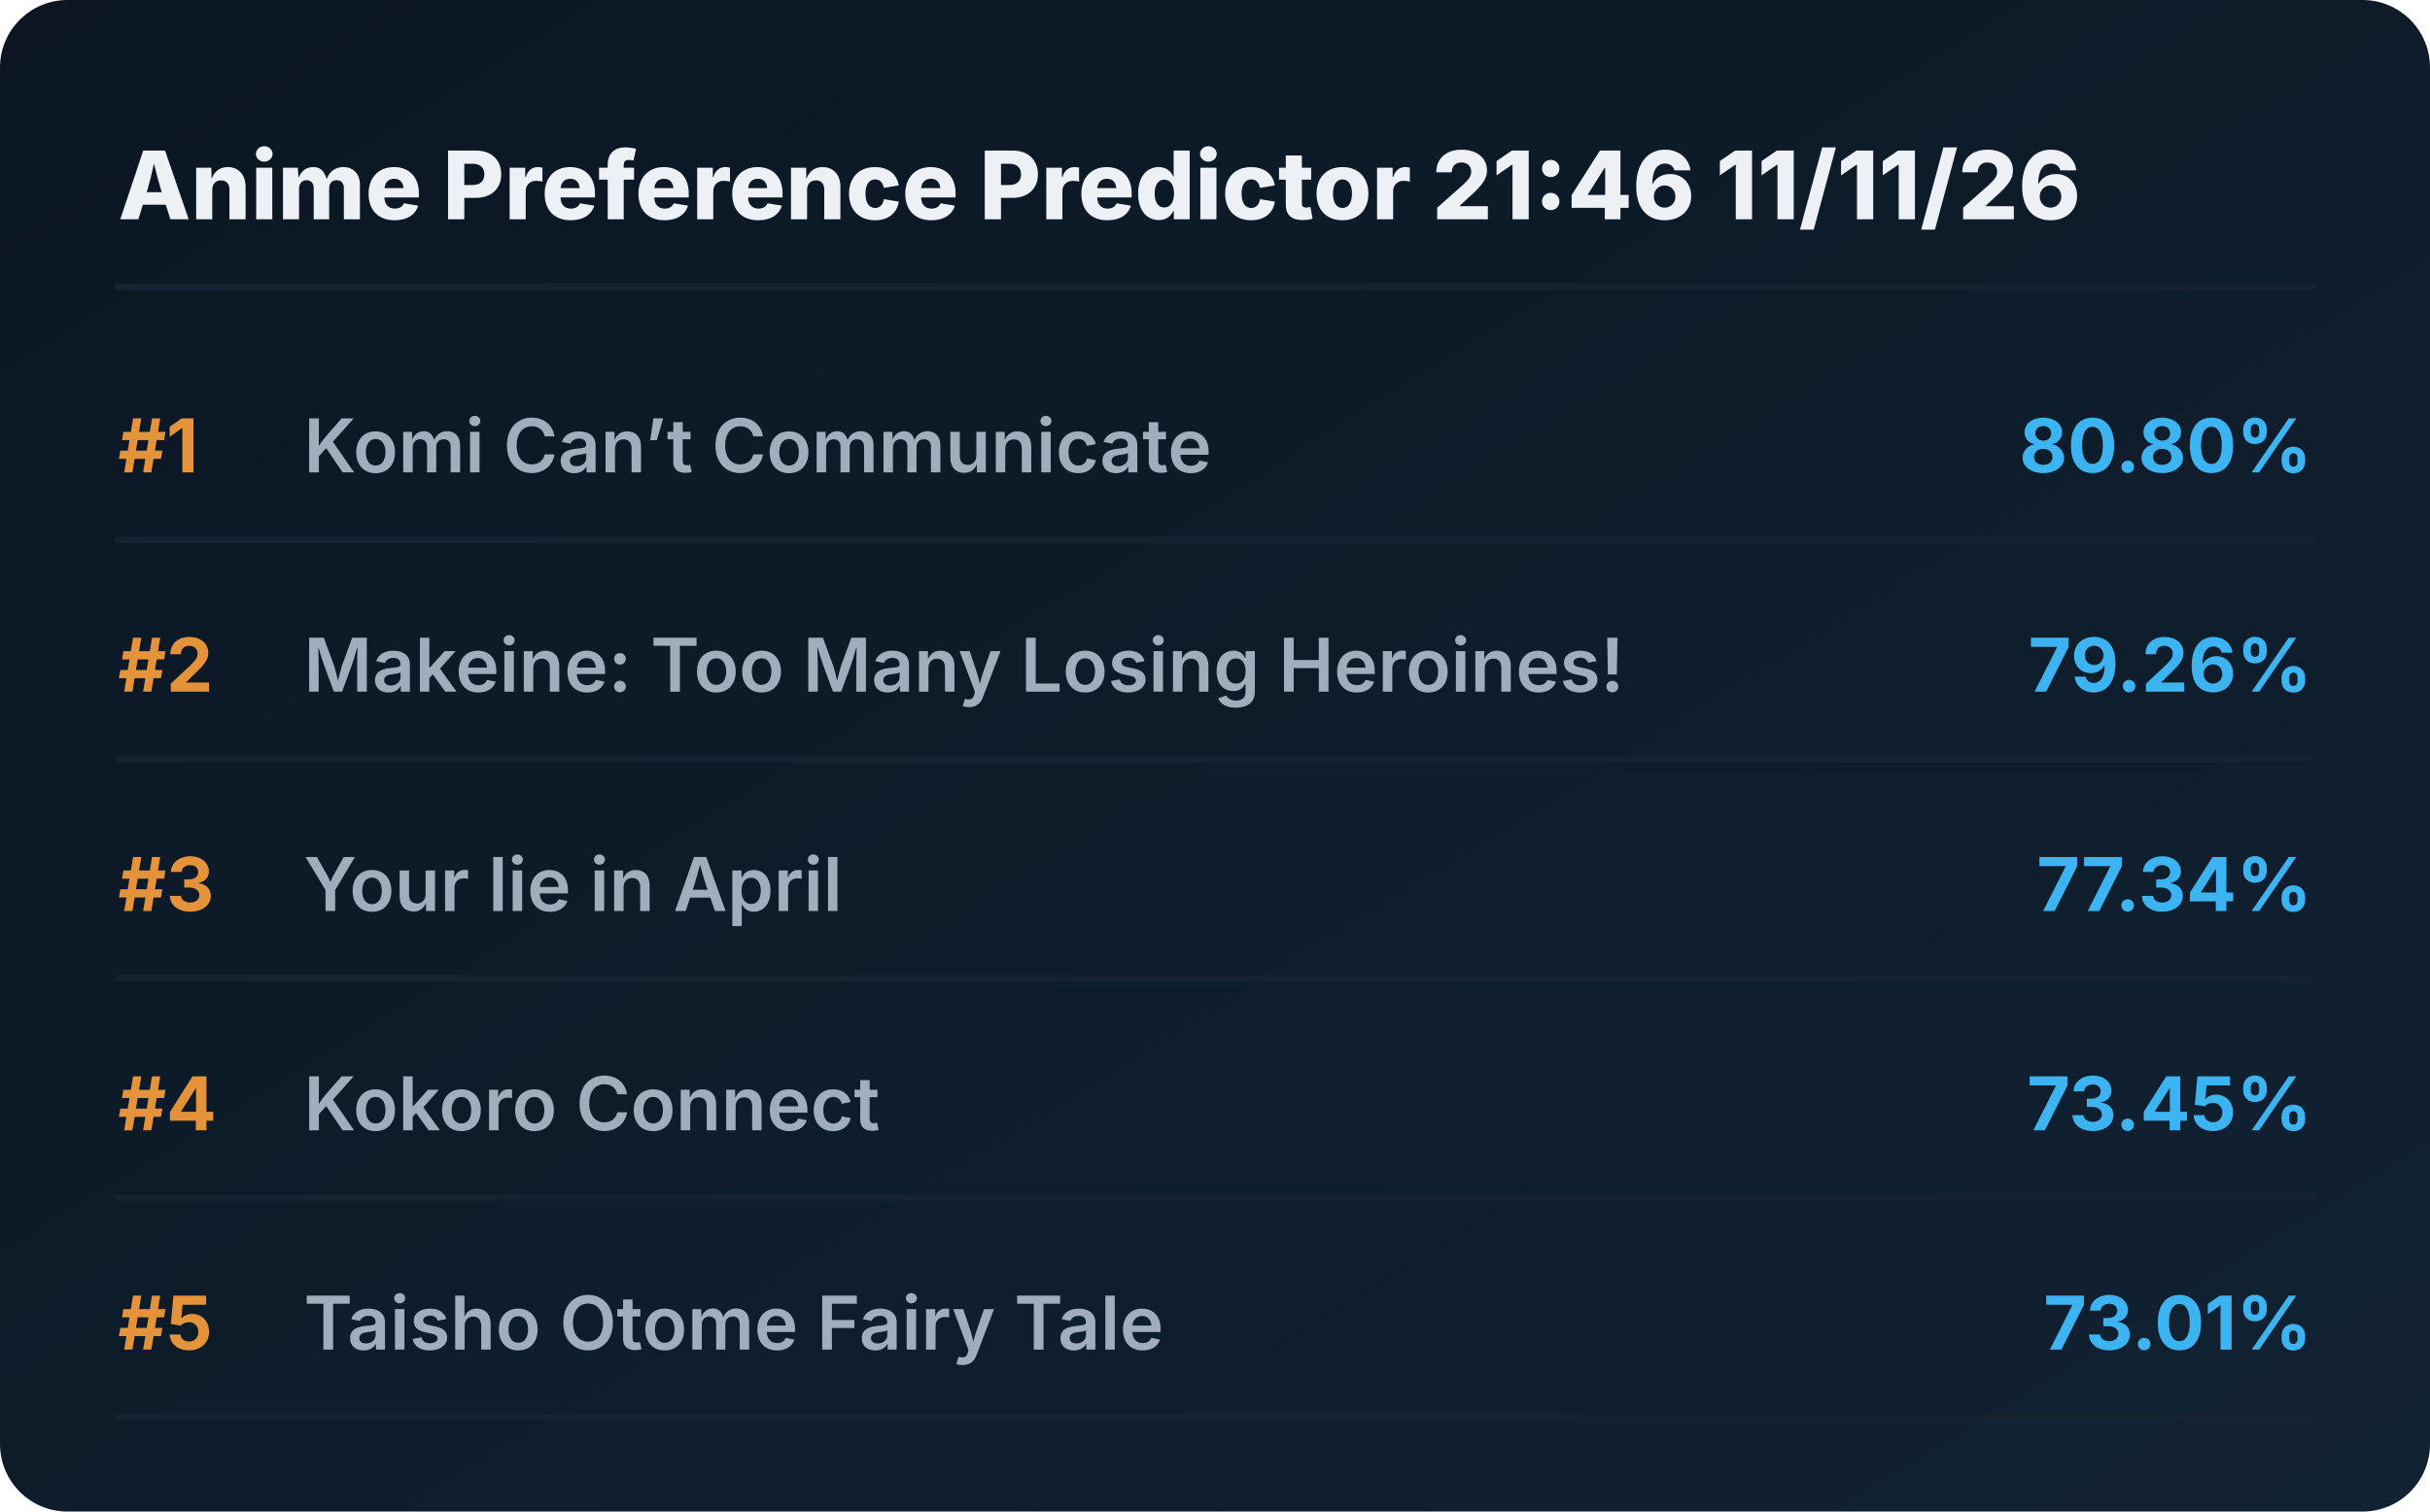
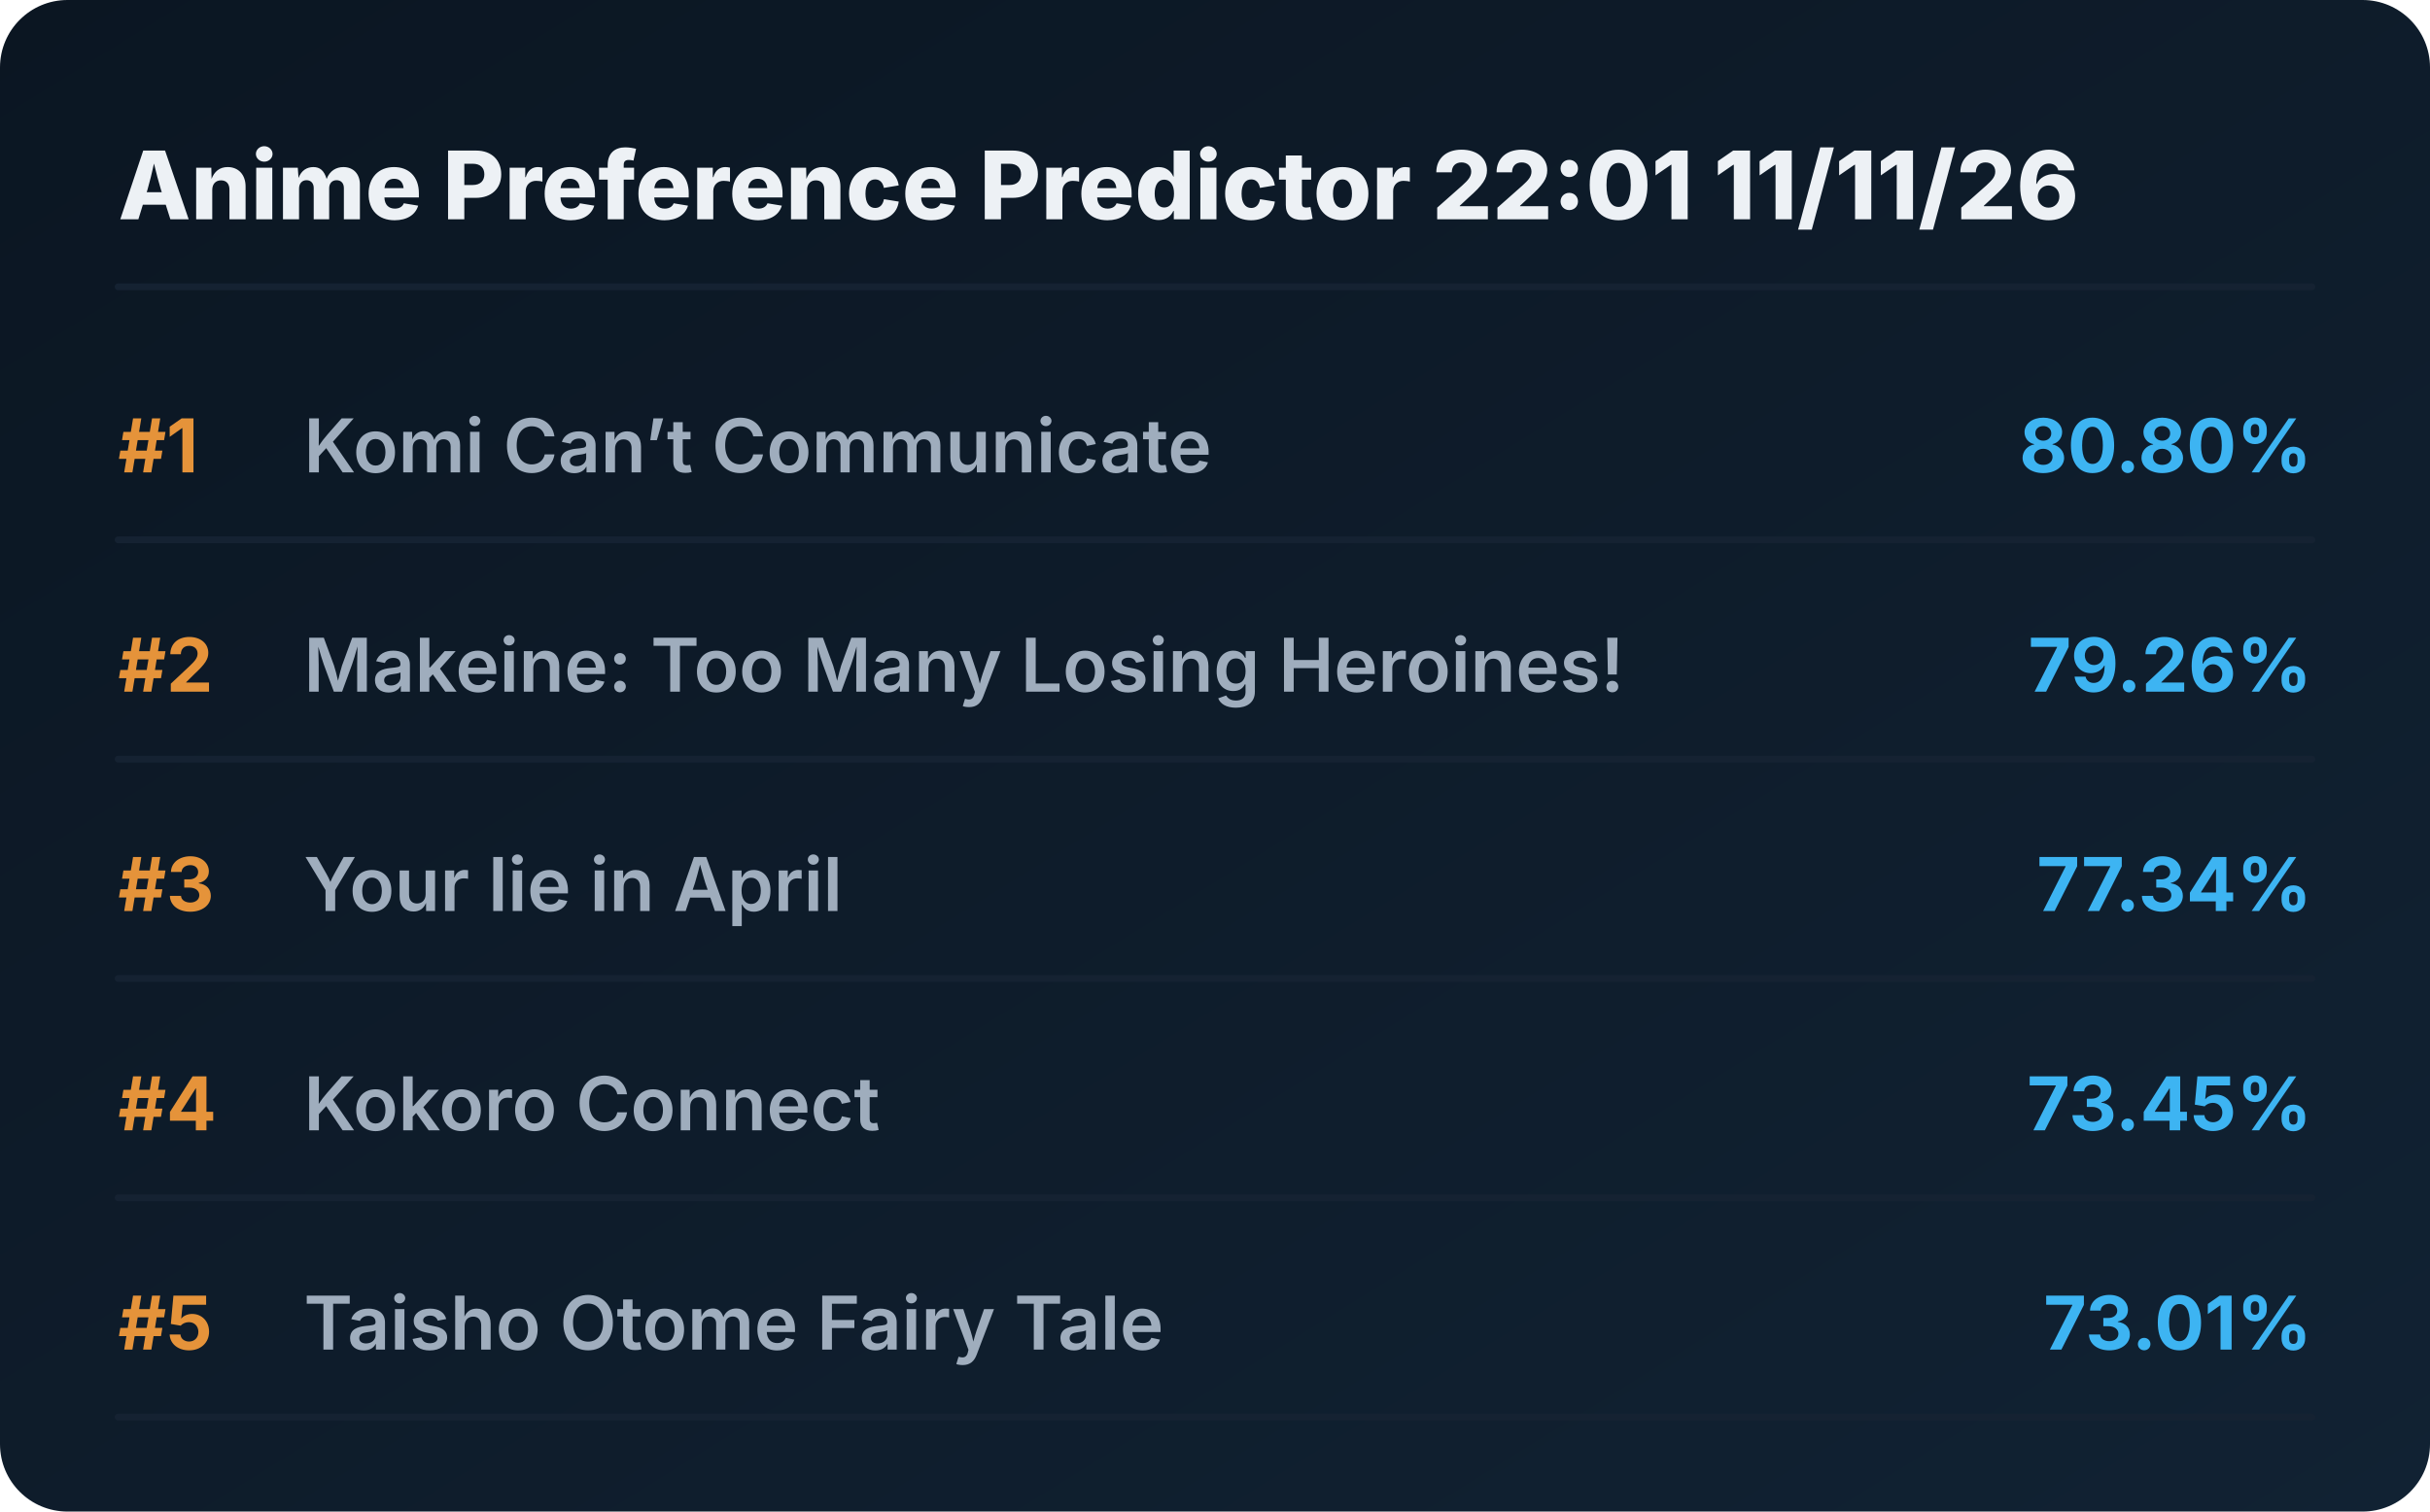
<svg xmlns="http://www.w3.org/2000/svg" viewBox="0 0 720 448" preserveAspectRatio="xMidYMid meet" style="width: 100%; height: auto; max-width: 720px;">
  <defs>
    <linearGradient id="boxGrad" x1="0%" y1="0%" x2="100%" y2="100%">
      <stop offset="0%" stop-color="#0b1622" />
      <stop offset="100%" stop-color="#112233" />
    </linearGradient>
    <clipPath id="titleClip">
      <rect x="90" y="0" width="510" height="100%" />
    </clipPath>
  </defs>
  <style>
    .bg { fill: url(#boxGrad); rx: 20px; }
    .header { font-family: 'Overpass', 'Inter', system-ui, sans-serif; font-weight: 800; font-size: 28px; fill: #edf1f5; }
    .rank { font-family: 'Overpass', 'Inter', system-ui, sans-serif; font-weight: 700; font-size: 22px; fill: #e5933a; }
    .title { font-family: 'Overpass', 'Inter', system-ui, sans-serif; font-weight: 600; font-size: 22px; fill: #9fadbd; }
    .score { font-family: 'Overpass', 'Inter', system-ui, sans-serif; font-weight: 700; font-size: 22px; fill: #3db4f2; }
    .line { stroke: #152232; stroke-width: 2; stroke-linecap: round; }
  </style>
  <rect class="bg" width="720" height="448" />
-   <text x="35" y="65" class="header">Anime Preference Predictor 21:46 11/11/26</text>
+   <text x="35" y="65" class="header">Anime Preference Predictor 22:01 11/11/26</text>
  <line x1="35" y1="85" x2="685" y2="85" class="line" />
  <g transform="translate(0, 0)">
    <text x="35" y="140" class="rank">#1</text>
    <text x="90" y="140" class="title">Komi Can’t Communicate</text>
    <text x="685" y="140" class="score" text-anchor="end">80.80%</text>
    <line x1="35" y1="160" x2="685" y2="160" class="line" />
  </g>
  <g transform="translate(0, 65)">
    <text x="35" y="140" class="rank">#2</text>
    <text x="90" y="140" class="title">Makeine: Too Many Losing Heroines!</text>
    <text x="685" y="140" class="score" text-anchor="end">79.26%</text>
    <line x1="35" y1="160" x2="685" y2="160" class="line" />
  </g>
  <g transform="translate(0, 130)">
    <text x="35" y="140" class="rank">#3</text>
    <text x="90" y="140" class="title">Your lie in April</text>
    <text x="685" y="140" class="score" text-anchor="end">77.34%</text>
    <line x1="35" y1="160" x2="685" y2="160" class="line" />
  </g>
  <g transform="translate(0, 195)">
    <text x="35" y="140" class="rank">#4</text>
    <text x="90" y="140" class="title">Kokoro Connect</text>
    <text x="685" y="140" class="score" text-anchor="end">73.45%</text>
    <line x1="35" y1="160" x2="685" y2="160" class="line" />
  </g>
  <g transform="translate(0, 260)">
    <text x="35" y="140" class="rank">#5</text>
    <text x="90" y="140" class="title">Taisho Otome Fairy Tale</text>
    <text x="685" y="140" class="score" text-anchor="end">73.01%</text>
    <line x1="35" y1="160" x2="685" y2="160" class="line" />
  </g>
</svg>
